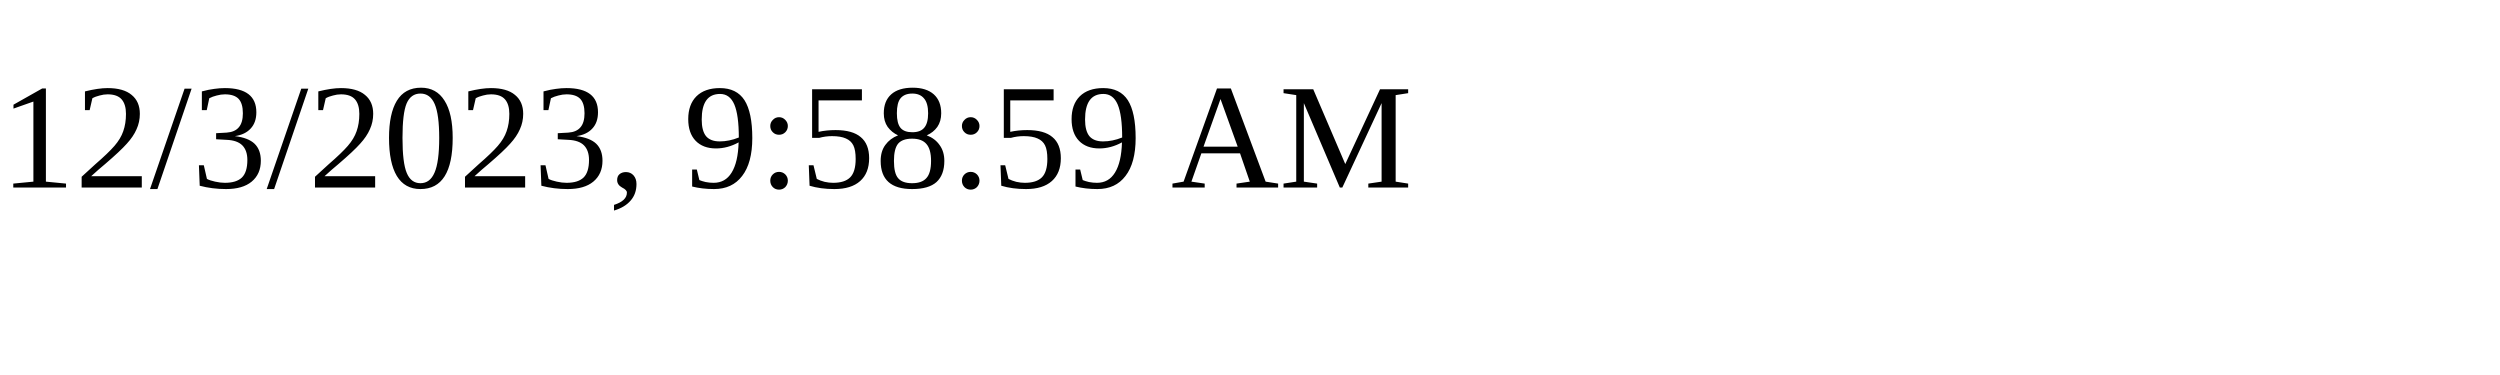
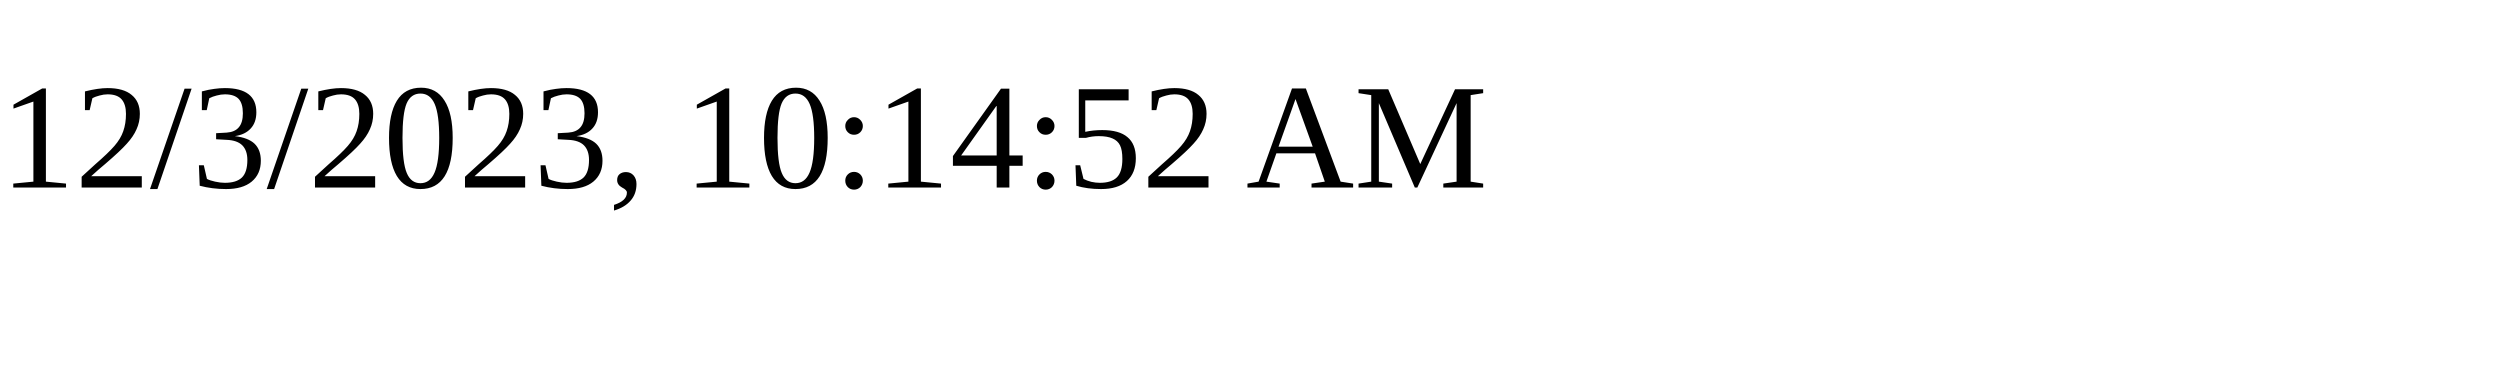
<svg xmlns="http://www.w3.org/2000/svg" height="30" width="200">
-   <text x="0" y="15">12/3/2023, 9:58:59 AM</text>
+   <text x="0" y="15">12/3/2023, 10:14:52 AM</text>
</svg>
